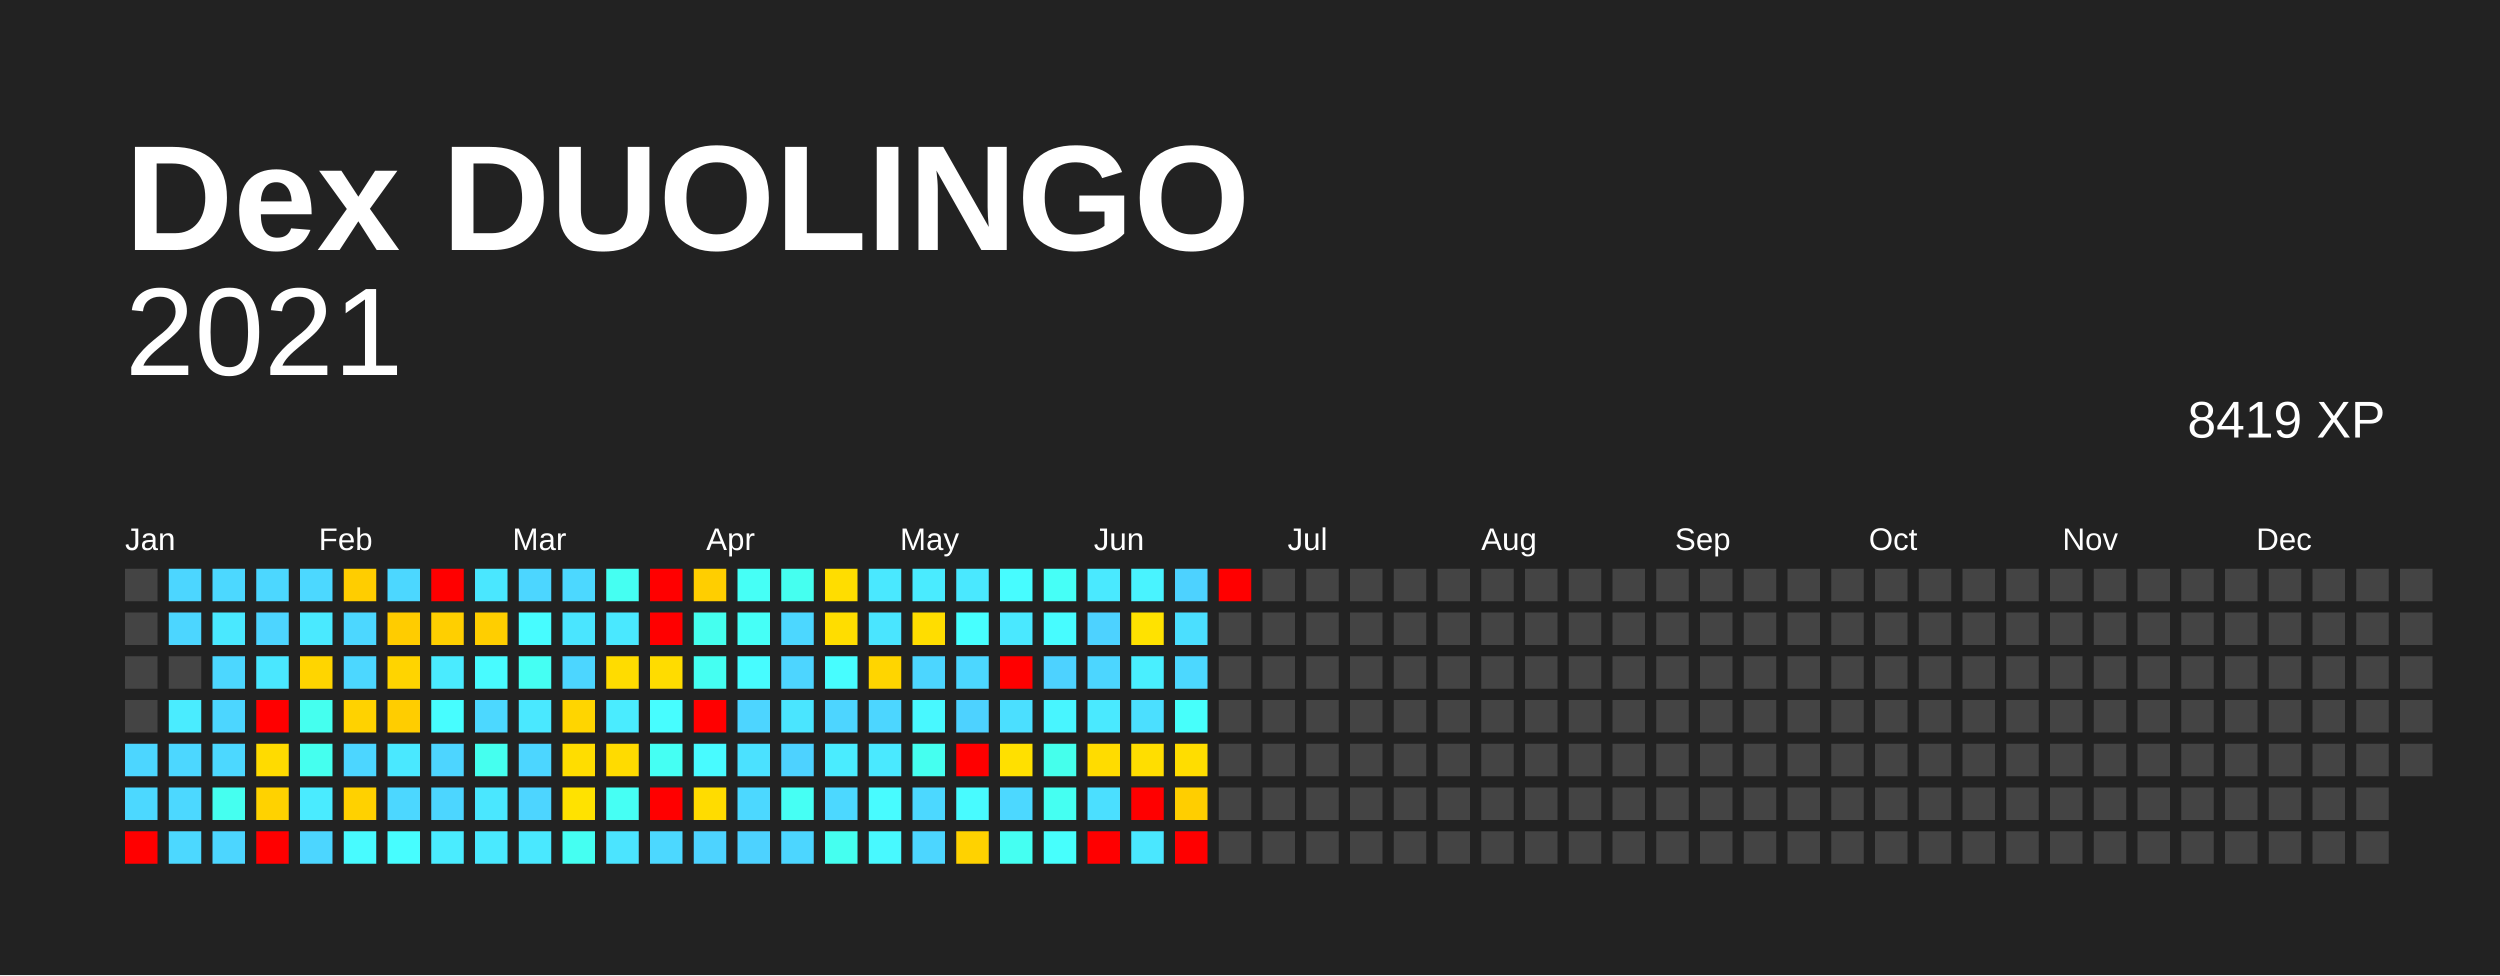
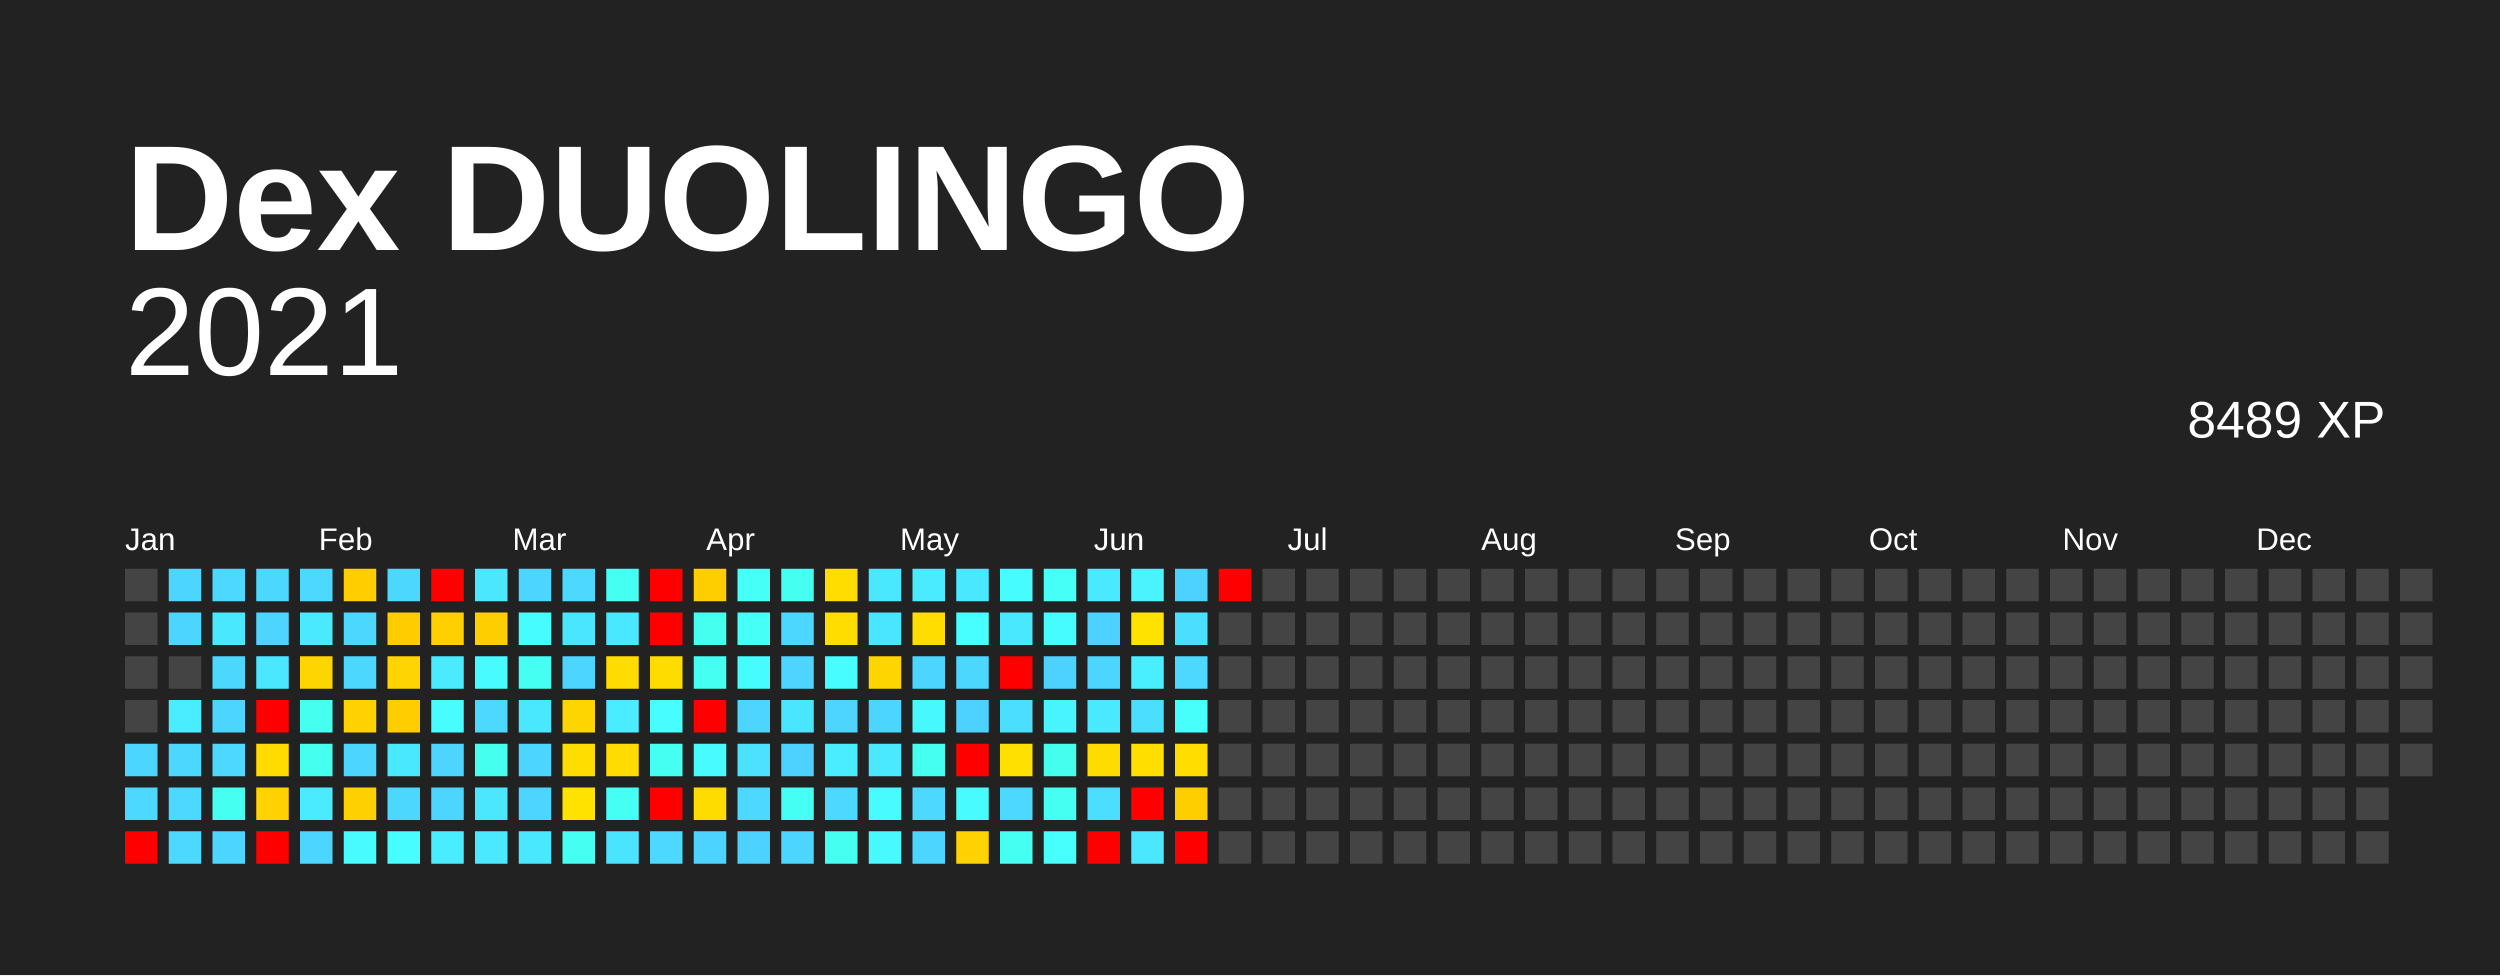
<svg xmlns="http://www.w3.org/2000/svg" baseProfile="full" height="78mm" version="1.1" viewBox="0,0,200,78" width="200mm">
  <defs />
  <rect fill="#222222" height="78" width="200" x="0" y="0" />
  <text fill="#FFFFFF" style="font-size:12px; font-family:Arial; font-weight:bold;" x="10" y="20">Dex DUOLINGO</text>
  <text alignment-baseline="hanging" fill="#FFFFFF" style="font-size:10.0px; font-family:Arial;" x="10" y="30">2021</text>
-   <text alignment-baseline="hanging" fill="#FFFFFF" style="font-size:4.125px; font-family:Arial;" x="175" y="35">8419 XP</text>
+   <text alignment-baseline="hanging" fill="#FFFFFF" style="font-size:4.125px; font-family:Arial;" x="175" y="35">8489 XP</text>
  <text fill="#FFFFFF" style="font-size:2.5px; font-family:Arial" x="10.0" y="44">Jan</text>
  <text fill="#FFFFFF" style="font-size:2.5px; font-family:Arial" x="25.5" y="44">Feb</text>
  <text fill="#FFFFFF" style="font-size:2.5px; font-family:Arial" x="41.0" y="44">Mar</text>
  <text fill="#FFFFFF" style="font-size:2.5px; font-family:Arial" x="56.5" y="44">Apr</text>
  <text fill="#FFFFFF" style="font-size:2.5px; font-family:Arial" x="72.0" y="44">May</text>
  <text fill="#FFFFFF" style="font-size:2.5px; font-family:Arial" x="87.5" y="44">Jun</text>
  <text fill="#FFFFFF" style="font-size:2.5px; font-family:Arial" x="103.0" y="44">Jul</text>
  <text fill="#FFFFFF" style="font-size:2.5px; font-family:Arial" x="118.5" y="44">Aug</text>
  <text fill="#FFFFFF" style="font-size:2.5px; font-family:Arial" x="134.0" y="44">Sep</text>
  <text fill="#FFFFFF" style="font-size:2.5px; font-family:Arial" x="149.5" y="44">Oct</text>
  <text fill="#FFFFFF" style="font-size:2.5px; font-family:Arial" x="165.0" y="44">Nov</text>
  <text fill="#FFFFFF" style="font-size:2.5px; font-family:Arial" x="180.5" y="44">Dec</text>
  <rect fill="#444444" height="2.6" width="2.6" x="10.0" y="45.5" />
  <rect fill="#444444" height="2.6" width="2.6" x="10.0" y="49.0" />
  <rect fill="#444444" height="2.6" width="2.6" x="10.0" y="52.5" />
  <rect fill="#444444" height="2.6" width="2.6" x="10.0" y="56.0" />
  <rect fill="#4cd6ff" height="2.6" width="2.6" x="10.0" y="59.5" />
  <rect fill="#4cd8ff" height="2.6" width="2.6" x="10.0" y="63.0" />
  <rect fill="red" height="2.6" width="2.6" x="10.0" y="66.5" />
  <rect fill="#4cd6ff" height="2.6" width="2.6" x="13.5" y="45.5" />
  <rect fill="#4cd6ff" height="2.6" width="2.6" x="13.5" y="49.0" />
  <rect fill="#444444" height="2.6" width="2.6" x="13.5" y="52.5" />
  <rect fill="#4aecff" height="2.6" width="2.6" x="13.5" y="56.0" />
  <rect fill="#4cd7ff" height="2.6" width="2.6" x="13.5" y="59.5" />
  <rect fill="#4cd8ff" height="2.6" width="2.6" x="13.5" y="63.0" />
  <rect fill="#4cd8ff" height="2.6" width="2.6" x="13.5" y="66.5" />
  <rect fill="#4cd8ff" height="2.6" width="2.6" x="17.0" y="45.5" />
  <rect fill="#4ae8ff" height="2.6" width="2.6" x="17.0" y="49.0" />
  <rect fill="#4cd7ff" height="2.6" width="2.6" x="17.0" y="52.5" />
  <rect fill="#4cd6ff" height="2.6" width="2.6" x="17.0" y="56.0" />
  <rect fill="#4cd8ff" height="2.6" width="2.6" x="17.0" y="59.5" />
  <rect fill="#45fff0" height="2.6" width="2.6" x="17.0" y="63.0" />
  <rect fill="#4cd6ff" height="2.6" width="2.6" x="17.0" y="66.5" />
  <rect fill="#4cd7ff" height="2.6" width="2.6" x="20.5" y="45.5" />
  <rect fill="#4dd5ff" height="2.6" width="2.6" x="20.5" y="49.0" />
  <rect fill="#4ae7ff" height="2.6" width="2.6" x="20.5" y="52.5" />
  <rect fill="red" height="2.6" width="2.6" x="20.5" y="56.0" />
  <rect fill="#ffdb00" height="2.6" width="2.6" x="20.5" y="59.5" />
  <rect fill="#ffd200" height="2.6" width="2.6" x="20.5" y="63.0" />
  <rect fill="red" height="2.6" width="2.6" x="20.5" y="66.5" />
  <rect fill="#4cd8ff" height="2.6" width="2.6" x="24.0" y="45.5" />
  <rect fill="#4ae9ff" height="2.6" width="2.6" x="24.0" y="49.0" />
  <rect fill="#ffd500" height="2.6" width="2.6" x="24.0" y="52.5" />
  <rect fill="#45ffef" height="2.6" width="2.6" x="24.0" y="56.0" />
  <rect fill="#45ffef" height="2.6" width="2.6" x="24.0" y="59.5" />
  <rect fill="#4aebff" height="2.6" width="2.6" x="24.0" y="63.0" />
  <rect fill="#4cd6ff" height="2.6" width="2.6" x="24.0" y="66.5" />
  <rect fill="#ffcd00" height="2.6" width="2.6" x="27.5" y="45.5" />
  <rect fill="#4cd7ff" height="2.6" width="2.6" x="27.5" y="49.0" />
  <rect fill="#4cd7ff" height="2.6" width="2.6" x="27.5" y="52.5" />
  <rect fill="#ffd200" height="2.6" width="2.6" x="27.5" y="56.0" />
  <rect fill="#4cd6ff" height="2.6" width="2.6" x="27.5" y="59.5" />
  <rect fill="#ffd100" height="2.6" width="2.6" x="27.5" y="63.0" />
  <rect fill="#48fbff" height="2.6" width="2.6" x="27.5" y="66.5" />
  <rect fill="#4cd7ff" height="2.6" width="2.6" x="31.0" y="45.5" />
  <rect fill="#ffcc00" height="2.6" width="2.6" x="31.0" y="49.0" />
  <rect fill="#ffd400" height="2.6" width="2.6" x="31.0" y="52.5" />
  <rect fill="#ffcd00" height="2.6" width="2.6" x="31.0" y="56.0" />
  <rect fill="#4ae8ff" height="2.6" width="2.6" x="31.0" y="59.5" />
  <rect fill="#4cd7ff" height="2.6" width="2.6" x="31.0" y="63.0" />
  <rect fill="#47fdff" height="2.6" width="2.6" x="31.0" y="66.5" />
  <rect fill="red" height="2.6" width="2.6" x="34.5" y="45.5" />
  <rect fill="#ffcf00" height="2.6" width="2.6" x="34.5" y="49.0" />
  <rect fill="#4aebff" height="2.6" width="2.6" x="34.5" y="52.5" />
  <rect fill="#47fdff" height="2.6" width="2.6" x="34.5" y="56.0" />
  <rect fill="#4dd5ff" height="2.6" width="2.6" x="34.5" y="59.5" />
  <rect fill="#4cd6ff" height="2.6" width="2.6" x="34.5" y="63.0" />
  <rect fill="#4aecff" height="2.6" width="2.6" x="34.5" y="66.5" />
  <rect fill="#4ae7ff" height="2.6" width="2.6" x="38.0" y="45.5" />
  <rect fill="#ffce00" height="2.6" width="2.6" x="38.0" y="49.0" />
  <rect fill="#48fbff" height="2.6" width="2.6" x="38.0" y="52.5" />
  <rect fill="#4cd8ff" height="2.6" width="2.6" x="38.0" y="56.0" />
  <rect fill="#45ffef" height="2.6" width="2.6" x="38.0" y="59.5" />
  <rect fill="#4ae7ff" height="2.6" width="2.6" x="38.0" y="63.0" />
  <rect fill="#4ae9ff" height="2.6" width="2.6" x="38.0" y="66.5" />
  <rect fill="#4cd6ff" height="2.6" width="2.6" x="41.5" y="45.5" />
  <rect fill="#47fcff" height="2.6" width="2.6" x="41.5" y="49.0" />
  <rect fill="#45fff3" height="2.6" width="2.6" x="41.5" y="52.5" />
  <rect fill="#4ae8ff" height="2.6" width="2.6" x="41.5" y="56.0" />
  <rect fill="#4cd6ff" height="2.6" width="2.6" x="41.5" y="59.5" />
  <rect fill="#4dd5ff" height="2.6" width="2.6" x="41.5" y="63.0" />
  <rect fill="#4ae8ff" height="2.6" width="2.6" x="41.5" y="66.5" />
  <rect fill="#4cd8ff" height="2.6" width="2.6" x="45.0" y="45.5" />
  <rect fill="#4ae5ff" height="2.6" width="2.6" x="45.0" y="49.0" />
  <rect fill="#4cd6ff" height="2.6" width="2.6" x="45.0" y="52.5" />
  <rect fill="#ffd500" height="2.6" width="2.6" x="45.0" y="56.0" />
  <rect fill="#ffdd00" height="2.6" width="2.6" x="45.0" y="59.5" />
  <rect fill="#ffe200" height="2.6" width="2.6" x="45.0" y="63.0" />
  <rect fill="#45fff2" height="2.6" width="2.6" x="45.0" y="66.5" />
  <rect fill="#45fff2" height="2.6" width="2.6" x="48.5" y="45.5" />
  <rect fill="#4ae8ff" height="2.6" width="2.6" x="48.5" y="49.0" />
  <rect fill="#ffdc00" height="2.6" width="2.6" x="48.5" y="52.5" />
  <rect fill="#4aecff" height="2.6" width="2.6" x="48.5" y="56.0" />
  <rect fill="#ffdb00" height="2.6" width="2.6" x="48.5" y="59.5" />
  <rect fill="#46fff4" height="2.6" width="2.6" x="48.5" y="63.0" />
  <rect fill="#4be4ff" height="2.6" width="2.6" x="48.5" y="66.5" />
  <rect fill="red" height="2.6" width="2.6" x="52.0" y="45.5" />
  <rect fill="red" height="2.6" width="2.6" x="52.0" y="49.0" />
  <rect fill="#ffdc00" height="2.6" width="2.6" x="52.0" y="52.5" />
  <rect fill="#47fdff" height="2.6" width="2.6" x="52.0" y="56.0" />
  <rect fill="#45fff3" height="2.6" width="2.6" x="52.0" y="59.5" />
  <rect fill="red" height="2.6" width="2.6" x="52.0" y="63.0" />
  <rect fill="#4cd8ff" height="2.6" width="2.6" x="52.0" y="66.5" />
  <rect fill="#ffce00" height="2.6" width="2.6" x="55.5" y="45.5" />
  <rect fill="#45ffef" height="2.6" width="2.6" x="55.5" y="49.0" />
  <rect fill="#45fff2" height="2.6" width="2.6" x="55.5" y="52.5" />
  <rect fill="red" height="2.6" width="2.6" x="55.5" y="56.0" />
  <rect fill="#48fbff" height="2.6" width="2.6" x="55.5" y="59.5" />
  <rect fill="#ffdc00" height="2.6" width="2.6" x="55.5" y="63.0" />
  <rect fill="#4dd3ff" height="2.6" width="2.6" x="55.5" y="66.5" />
  <rect fill="#46fff6" height="2.6" width="2.6" x="59.0" y="45.5" />
  <rect fill="#46fff7" height="2.6" width="2.6" x="59.0" y="49.0" />
  <rect fill="#47fcff" height="2.6" width="2.6" x="59.0" y="52.5" />
  <rect fill="#4dd5ff" height="2.6" width="2.6" x="59.0" y="56.0" />
  <rect fill="#4be1ff" height="2.6" width="2.6" x="59.0" y="59.5" />
  <rect fill="#4cd8ff" height="2.6" width="2.6" x="59.0" y="63.0" />
  <rect fill="#4dd2ff" height="2.6" width="2.6" x="59.0" y="66.5" />
  <rect fill="#45fff0" height="2.6" width="2.6" x="62.5" y="45.5" />
  <rect fill="#4cd7ff" height="2.6" width="2.6" x="62.5" y="49.0" />
  <rect fill="#4dd5ff" height="2.6" width="2.6" x="62.5" y="52.5" />
  <rect fill="#4ae5ff" height="2.6" width="2.6" x="62.5" y="56.0" />
  <rect fill="#4dd2ff" height="2.6" width="2.6" x="62.5" y="59.5" />
  <rect fill="#46fff4" height="2.6" width="2.6" x="62.5" y="63.0" />
  <rect fill="#4cd6ff" height="2.6" width="2.6" x="62.5" y="66.5" />
  <rect fill="#ffdd00" height="2.6" width="2.6" x="66.0" y="45.5" />
  <rect fill="#ffdd00" height="2.6" width="2.6" x="66.0" y="49.0" />
  <rect fill="#47fdff" height="2.6" width="2.6" x="66.0" y="52.5" />
  <rect fill="#4dd5ff" height="2.6" width="2.6" x="66.0" y="56.0" />
  <rect fill="#4aecff" height="2.6" width="2.6" x="66.0" y="59.5" />
  <rect fill="#4cd8ff" height="2.6" width="2.6" x="66.0" y="63.0" />
  <rect fill="#45fff0" height="2.6" width="2.6" x="66.0" y="66.5" />
  <rect fill="#4ae8ff" height="2.6" width="2.6" x="69.5" y="45.5" />
  <rect fill="#4ae5ff" height="2.6" width="2.6" x="69.5" y="49.0" />
  <rect fill="#ffd500" height="2.6" width="2.6" x="69.5" y="52.5" />
  <rect fill="#4cd6ff" height="2.6" width="2.6" x="69.5" y="56.0" />
  <rect fill="#4ae9ff" height="2.6" width="2.6" x="69.5" y="59.5" />
  <rect fill="#48fbff" height="2.6" width="2.6" x="69.5" y="63.0" />
  <rect fill="#48f9ff" height="2.6" width="2.6" x="69.5" y="66.5" />
  <rect fill="#4aebff" height="2.6" width="2.6" x="73.0" y="45.5" />
  <rect fill="#ffdd00" height="2.6" width="2.6" x="73.0" y="49.0" />
  <rect fill="#4cd6ff" height="2.6" width="2.6" x="73.0" y="52.5" />
  <rect fill="#48f8ff" height="2.6" width="2.6" x="73.0" y="56.0" />
  <rect fill="#45fff0" height="2.6" width="2.6" x="73.0" y="59.5" />
  <rect fill="#4cd8ff" height="2.6" width="2.6" x="73.0" y="63.0" />
  <rect fill="#4cd6ff" height="2.6" width="2.6" x="73.0" y="66.5" />
  <rect fill="#4ae8ff" height="2.6" width="2.6" x="76.5" y="45.5" />
  <rect fill="#47ffff" height="2.6" width="2.6" x="76.5" y="49.0" />
  <rect fill="#4cd7ff" height="2.6" width="2.6" x="76.5" y="52.5" />
  <rect fill="#4dd2ff" height="2.6" width="2.6" x="76.5" y="56.0" />
  <rect fill="red" height="2.6" width="2.6" x="76.5" y="59.5" />
  <rect fill="#48fbff" height="2.6" width="2.6" x="76.5" y="63.0" />
  <rect fill="#ffd200" height="2.6" width="2.6" x="76.5" y="66.5" />
  <rect fill="#47fcff" height="2.6" width="2.6" x="80.0" y="45.5" />
  <rect fill="#4ae8ff" height="2.6" width="2.6" x="80.0" y="49.0" />
  <rect fill="red" height="2.6" width="2.6" x="80.0" y="52.5" />
  <rect fill="#4bdfff" height="2.6" width="2.6" x="80.0" y="56.0" />
  <rect fill="#ffe000" height="2.6" width="2.6" x="80.0" y="59.5" />
  <rect fill="#4cd8ff" height="2.6" width="2.6" x="80.0" y="63.0" />
  <rect fill="#45fff2" height="2.6" width="2.6" x="80.0" y="66.5" />
  <rect fill="#46fff7" height="2.6" width="2.6" x="83.5" y="45.5" />
  <rect fill="#47fcff" height="2.6" width="2.6" x="83.5" y="49.0" />
  <rect fill="#4dd2ff" height="2.6" width="2.6" x="83.5" y="52.5" />
  <rect fill="#48f5ff" height="2.6" width="2.6" x="83.5" y="56.0" />
  <rect fill="#45ffec" height="2.6" width="2.6" x="83.5" y="59.5" />
  <rect fill="#45fff2" height="2.6" width="2.6" x="83.5" y="63.0" />
  <rect fill="#47fffd" height="2.6" width="2.6" x="83.5" y="66.5" />
  <rect fill="#4ae9ff" height="2.6" width="2.6" x="87.0" y="45.5" />
  <rect fill="#4dd2ff" height="2.6" width="2.6" x="87.0" y="49.0" />
  <rect fill="#4cd6ff" height="2.6" width="2.6" x="87.0" y="52.5" />
  <rect fill="#4ae9ff" height="2.6" width="2.6" x="87.0" y="56.0" />
  <rect fill="#ffdc00" height="2.6" width="2.6" x="87.0" y="59.5" />
  <rect fill="#4bdfff" height="2.6" width="2.6" x="87.0" y="63.0" />
  <rect fill="red" height="2.6" width="2.6" x="87.0" y="66.5" />
  <rect fill="#49f3ff" height="2.6" width="2.6" x="90.5" y="45.5" />
  <rect fill="#ffe200" height="2.6" width="2.6" x="90.5" y="49.0" />
  <rect fill="#49efff" height="2.6" width="2.6" x="90.5" y="52.5" />
  <rect fill="#4bdfff" height="2.6" width="2.6" x="90.5" y="56.0" />
  <rect fill="#ffde00" height="2.6" width="2.6" x="90.5" y="59.5" />
  <rect fill="red" height="2.6" width="2.6" x="90.5" y="63.0" />
  <rect fill="#4ae7ff" height="2.6" width="2.6" x="90.5" y="66.5" />
  <rect fill="#4dd2ff" height="2.6" width="2.6" x="94.0" y="45.5" />
  <rect fill="#4bdfff" height="2.6" width="2.6" x="94.0" y="49.0" />
  <rect fill="#4cd8ff" height="2.6" width="2.6" x="94.0" y="52.5" />
  <rect fill="#47fffb" height="2.6" width="2.6" x="94.0" y="56.0" />
  <rect fill="#ffdd00" height="2.6" width="2.6" x="94.0" y="59.5" />
  <rect fill="#ffce00" height="2.6" width="2.6" x="94.0" y="63.0" />
  <rect fill="red" height="2.6" width="2.6" x="94.0" y="66.5" />
  <rect fill="red" height="2.6" width="2.6" x="97.5" y="45.5" />
  <rect fill="#444444" height="2.6" width="2.6" x="97.5" y="49.0" />
  <rect fill="#444444" height="2.6" width="2.6" x="97.5" y="52.5" />
  <rect fill="#444444" height="2.6" width="2.6" x="97.5" y="56.0" />
  <rect fill="#444444" height="2.6" width="2.6" x="97.5" y="59.5" />
  <rect fill="#444444" height="2.6" width="2.6" x="97.5" y="63.0" />
  <rect fill="#444444" height="2.6" width="2.6" x="97.5" y="66.5" />
  <rect fill="#444444" height="2.6" width="2.6" x="101.0" y="45.5" />
  <rect fill="#444444" height="2.6" width="2.6" x="101.0" y="49.0" />
  <rect fill="#444444" height="2.6" width="2.6" x="101.0" y="52.5" />
  <rect fill="#444444" height="2.6" width="2.6" x="101.0" y="56.0" />
  <rect fill="#444444" height="2.6" width="2.6" x="101.0" y="59.5" />
  <rect fill="#444444" height="2.6" width="2.6" x="101.0" y="63.0" />
  <rect fill="#444444" height="2.6" width="2.6" x="101.0" y="66.5" />
  <rect fill="#444444" height="2.6" width="2.6" x="104.5" y="45.5" />
  <rect fill="#444444" height="2.6" width="2.6" x="104.5" y="49.0" />
  <rect fill="#444444" height="2.6" width="2.6" x="104.5" y="52.5" />
  <rect fill="#444444" height="2.6" width="2.6" x="104.5" y="56.0" />
  <rect fill="#444444" height="2.6" width="2.6" x="104.5" y="59.5" />
  <rect fill="#444444" height="2.6" width="2.6" x="104.5" y="63.0" />
  <rect fill="#444444" height="2.6" width="2.6" x="104.5" y="66.5" />
  <rect fill="#444444" height="2.6" width="2.6" x="108.0" y="45.5" />
  <rect fill="#444444" height="2.6" width="2.6" x="108.0" y="49.0" />
  <rect fill="#444444" height="2.6" width="2.6" x="108.0" y="52.5" />
  <rect fill="#444444" height="2.6" width="2.6" x="108.0" y="56.0" />
  <rect fill="#444444" height="2.6" width="2.6" x="108.0" y="59.5" />
  <rect fill="#444444" height="2.6" width="2.6" x="108.0" y="63.0" />
  <rect fill="#444444" height="2.6" width="2.6" x="108.0" y="66.5" />
  <rect fill="#444444" height="2.6" width="2.6" x="111.5" y="45.5" />
  <rect fill="#444444" height="2.6" width="2.6" x="111.5" y="49.0" />
  <rect fill="#444444" height="2.6" width="2.6" x="111.5" y="52.5" />
  <rect fill="#444444" height="2.6" width="2.6" x="111.5" y="56.0" />
  <rect fill="#444444" height="2.6" width="2.6" x="111.5" y="59.5" />
  <rect fill="#444444" height="2.6" width="2.6" x="111.5" y="63.0" />
  <rect fill="#444444" height="2.6" width="2.6" x="111.5" y="66.5" />
  <rect fill="#444444" height="2.6" width="2.6" x="115.0" y="45.5" />
  <rect fill="#444444" height="2.6" width="2.6" x="115.0" y="49.0" />
  <rect fill="#444444" height="2.6" width="2.6" x="115.0" y="52.5" />
  <rect fill="#444444" height="2.6" width="2.6" x="115.0" y="56.0" />
  <rect fill="#444444" height="2.6" width="2.6" x="115.0" y="59.5" />
  <rect fill="#444444" height="2.6" width="2.6" x="115.0" y="63.0" />
  <rect fill="#444444" height="2.6" width="2.6" x="115.0" y="66.5" />
  <rect fill="#444444" height="2.6" width="2.6" x="118.5" y="45.5" />
  <rect fill="#444444" height="2.6" width="2.6" x="118.5" y="49.0" />
  <rect fill="#444444" height="2.6" width="2.6" x="118.5" y="52.5" />
  <rect fill="#444444" height="2.6" width="2.6" x="118.5" y="56.0" />
  <rect fill="#444444" height="2.6" width="2.6" x="118.5" y="59.5" />
  <rect fill="#444444" height="2.6" width="2.6" x="118.5" y="63.0" />
  <rect fill="#444444" height="2.6" width="2.6" x="118.5" y="66.5" />
  <rect fill="#444444" height="2.6" width="2.6" x="122.0" y="45.5" />
  <rect fill="#444444" height="2.6" width="2.6" x="122.0" y="49.0" />
  <rect fill="#444444" height="2.6" width="2.6" x="122.0" y="52.5" />
  <rect fill="#444444" height="2.6" width="2.6" x="122.0" y="56.0" />
  <rect fill="#444444" height="2.6" width="2.6" x="122.0" y="59.5" />
  <rect fill="#444444" height="2.6" width="2.6" x="122.0" y="63.0" />
  <rect fill="#444444" height="2.6" width="2.6" x="122.0" y="66.5" />
  <rect fill="#444444" height="2.6" width="2.6" x="125.5" y="45.5" />
  <rect fill="#444444" height="2.6" width="2.6" x="125.5" y="49.0" />
  <rect fill="#444444" height="2.6" width="2.6" x="125.5" y="52.5" />
  <rect fill="#444444" height="2.6" width="2.6" x="125.5" y="56.0" />
  <rect fill="#444444" height="2.6" width="2.6" x="125.5" y="59.5" />
  <rect fill="#444444" height="2.6" width="2.6" x="125.5" y="63.0" />
  <rect fill="#444444" height="2.6" width="2.6" x="125.5" y="66.5" />
  <rect fill="#444444" height="2.6" width="2.6" x="129.0" y="45.5" />
  <rect fill="#444444" height="2.6" width="2.6" x="129.0" y="49.0" />
  <rect fill="#444444" height="2.6" width="2.6" x="129.0" y="52.5" />
  <rect fill="#444444" height="2.6" width="2.6" x="129.0" y="56.0" />
  <rect fill="#444444" height="2.6" width="2.6" x="129.0" y="59.5" />
  <rect fill="#444444" height="2.6" width="2.6" x="129.0" y="63.0" />
  <rect fill="#444444" height="2.6" width="2.6" x="129.0" y="66.5" />
  <rect fill="#444444" height="2.6" width="2.6" x="132.5" y="45.5" />
  <rect fill="#444444" height="2.6" width="2.6" x="132.5" y="49.0" />
  <rect fill="#444444" height="2.6" width="2.6" x="132.5" y="52.5" />
  <rect fill="#444444" height="2.6" width="2.6" x="132.5" y="56.0" />
  <rect fill="#444444" height="2.6" width="2.6" x="132.5" y="59.5" />
  <rect fill="#444444" height="2.6" width="2.6" x="132.5" y="63.0" />
  <rect fill="#444444" height="2.6" width="2.6" x="132.5" y="66.5" />
  <rect fill="#444444" height="2.6" width="2.6" x="136.0" y="45.5" />
  <rect fill="#444444" height="2.6" width="2.6" x="136.0" y="49.0" />
  <rect fill="#444444" height="2.6" width="2.6" x="136.0" y="52.5" />
  <rect fill="#444444" height="2.6" width="2.6" x="136.0" y="56.0" />
  <rect fill="#444444" height="2.6" width="2.6" x="136.0" y="59.5" />
  <rect fill="#444444" height="2.6" width="2.6" x="136.0" y="63.0" />
  <rect fill="#444444" height="2.6" width="2.6" x="136.0" y="66.5" />
  <rect fill="#444444" height="2.6" width="2.6" x="139.5" y="45.5" />
  <rect fill="#444444" height="2.6" width="2.6" x="139.5" y="49.0" />
  <rect fill="#444444" height="2.6" width="2.6" x="139.5" y="52.5" />
  <rect fill="#444444" height="2.6" width="2.6" x="139.5" y="56.0" />
  <rect fill="#444444" height="2.6" width="2.6" x="139.5" y="59.5" />
  <rect fill="#444444" height="2.6" width="2.6" x="139.5" y="63.0" />
  <rect fill="#444444" height="2.6" width="2.6" x="139.5" y="66.5" />
  <rect fill="#444444" height="2.6" width="2.6" x="143.0" y="45.5" />
  <rect fill="#444444" height="2.6" width="2.6" x="143.0" y="49.0" />
  <rect fill="#444444" height="2.6" width="2.6" x="143.0" y="52.5" />
  <rect fill="#444444" height="2.6" width="2.6" x="143.0" y="56.0" />
  <rect fill="#444444" height="2.6" width="2.6" x="143.0" y="59.5" />
  <rect fill="#444444" height="2.6" width="2.6" x="143.0" y="63.0" />
  <rect fill="#444444" height="2.6" width="2.6" x="143.0" y="66.5" />
  <rect fill="#444444" height="2.6" width="2.6" x="146.5" y="45.5" />
  <rect fill="#444444" height="2.6" width="2.6" x="146.5" y="49.0" />
  <rect fill="#444444" height="2.6" width="2.6" x="146.5" y="52.5" />
  <rect fill="#444444" height="2.6" width="2.6" x="146.5" y="56.0" />
  <rect fill="#444444" height="2.6" width="2.6" x="146.5" y="59.5" />
  <rect fill="#444444" height="2.6" width="2.6" x="146.5" y="63.0" />
  <rect fill="#444444" height="2.6" width="2.6" x="146.5" y="66.5" />
  <rect fill="#444444" height="2.6" width="2.6" x="150.0" y="45.5" />
  <rect fill="#444444" height="2.6" width="2.6" x="150.0" y="49.0" />
  <rect fill="#444444" height="2.6" width="2.6" x="150.0" y="52.5" />
  <rect fill="#444444" height="2.6" width="2.6" x="150.0" y="56.0" />
  <rect fill="#444444" height="2.6" width="2.6" x="150.0" y="59.5" />
  <rect fill="#444444" height="2.6" width="2.6" x="150.0" y="63.0" />
  <rect fill="#444444" height="2.6" width="2.6" x="150.0" y="66.5" />
  <rect fill="#444444" height="2.6" width="2.6" x="153.5" y="45.5" />
  <rect fill="#444444" height="2.6" width="2.6" x="153.5" y="49.0" />
  <rect fill="#444444" height="2.6" width="2.6" x="153.5" y="52.5" />
  <rect fill="#444444" height="2.6" width="2.6" x="153.5" y="56.0" />
  <rect fill="#444444" height="2.6" width="2.6" x="153.5" y="59.5" />
  <rect fill="#444444" height="2.6" width="2.6" x="153.5" y="63.0" />
  <rect fill="#444444" height="2.6" width="2.6" x="153.5" y="66.5" />
  <rect fill="#444444" height="2.6" width="2.6" x="157.0" y="45.5" />
  <rect fill="#444444" height="2.6" width="2.6" x="157.0" y="49.0" />
  <rect fill="#444444" height="2.6" width="2.6" x="157.0" y="52.5" />
  <rect fill="#444444" height="2.6" width="2.6" x="157.0" y="56.0" />
  <rect fill="#444444" height="2.6" width="2.6" x="157.0" y="59.5" />
  <rect fill="#444444" height="2.6" width="2.6" x="157.0" y="63.0" />
  <rect fill="#444444" height="2.6" width="2.6" x="157.0" y="66.5" />
  <rect fill="#444444" height="2.6" width="2.6" x="160.5" y="45.5" />
  <rect fill="#444444" height="2.6" width="2.6" x="160.5" y="49.0" />
  <rect fill="#444444" height="2.6" width="2.6" x="160.5" y="52.5" />
  <rect fill="#444444" height="2.6" width="2.6" x="160.5" y="56.0" />
  <rect fill="#444444" height="2.6" width="2.6" x="160.5" y="59.5" />
  <rect fill="#444444" height="2.6" width="2.6" x="160.5" y="63.0" />
  <rect fill="#444444" height="2.6" width="2.6" x="160.5" y="66.5" />
  <rect fill="#444444" height="2.6" width="2.6" x="164.0" y="45.5" />
  <rect fill="#444444" height="2.6" width="2.6" x="164.0" y="49.0" />
  <rect fill="#444444" height="2.6" width="2.6" x="164.0" y="52.5" />
  <rect fill="#444444" height="2.6" width="2.6" x="164.0" y="56.0" />
  <rect fill="#444444" height="2.6" width="2.6" x="164.0" y="59.5" />
  <rect fill="#444444" height="2.6" width="2.6" x="164.0" y="63.0" />
  <rect fill="#444444" height="2.6" width="2.6" x="164.0" y="66.5" />
  <rect fill="#444444" height="2.6" width="2.6" x="167.5" y="45.5" />
  <rect fill="#444444" height="2.6" width="2.6" x="167.5" y="49.0" />
  <rect fill="#444444" height="2.6" width="2.6" x="167.5" y="52.5" />
  <rect fill="#444444" height="2.6" width="2.6" x="167.5" y="56.0" />
  <rect fill="#444444" height="2.6" width="2.6" x="167.5" y="59.5" />
  <rect fill="#444444" height="2.6" width="2.6" x="167.5" y="63.0" />
  <rect fill="#444444" height="2.6" width="2.6" x="167.5" y="66.5" />
  <rect fill="#444444" height="2.6" width="2.6" x="171.0" y="45.5" />
  <rect fill="#444444" height="2.6" width="2.6" x="171.0" y="49.0" />
  <rect fill="#444444" height="2.6" width="2.6" x="171.0" y="52.5" />
  <rect fill="#444444" height="2.6" width="2.6" x="171.0" y="56.0" />
  <rect fill="#444444" height="2.6" width="2.6" x="171.0" y="59.5" />
  <rect fill="#444444" height="2.6" width="2.6" x="171.0" y="63.0" />
  <rect fill="#444444" height="2.6" width="2.6" x="171.0" y="66.5" />
  <rect fill="#444444" height="2.6" width="2.6" x="174.5" y="45.5" />
  <rect fill="#444444" height="2.6" width="2.6" x="174.5" y="49.0" />
  <rect fill="#444444" height="2.6" width="2.6" x="174.5" y="52.5" />
  <rect fill="#444444" height="2.6" width="2.6" x="174.5" y="56.0" />
  <rect fill="#444444" height="2.6" width="2.6" x="174.5" y="59.5" />
  <rect fill="#444444" height="2.6" width="2.6" x="174.5" y="63.0" />
  <rect fill="#444444" height="2.6" width="2.6" x="174.5" y="66.5" />
  <rect fill="#444444" height="2.6" width="2.6" x="178.0" y="45.5" />
  <rect fill="#444444" height="2.6" width="2.6" x="178.0" y="49.0" />
  <rect fill="#444444" height="2.6" width="2.6" x="178.0" y="52.5" />
  <rect fill="#444444" height="2.6" width="2.6" x="178.0" y="56.0" />
  <rect fill="#444444" height="2.6" width="2.6" x="178.0" y="59.5" />
  <rect fill="#444444" height="2.6" width="2.6" x="178.0" y="63.0" />
  <rect fill="#444444" height="2.6" width="2.6" x="178.0" y="66.5" />
  <rect fill="#444444" height="2.6" width="2.6" x="181.5" y="45.5" />
  <rect fill="#444444" height="2.6" width="2.6" x="181.5" y="49.0" />
  <rect fill="#444444" height="2.6" width="2.6" x="181.5" y="52.5" />
  <rect fill="#444444" height="2.6" width="2.6" x="181.5" y="56.0" />
  <rect fill="#444444" height="2.6" width="2.6" x="181.5" y="59.5" />
  <rect fill="#444444" height="2.6" width="2.6" x="181.5" y="63.0" />
  <rect fill="#444444" height="2.6" width="2.6" x="181.5" y="66.5" />
  <rect fill="#444444" height="2.6" width="2.6" x="185.0" y="45.5" />
  <rect fill="#444444" height="2.6" width="2.6" x="185.0" y="49.0" />
  <rect fill="#444444" height="2.6" width="2.6" x="185.0" y="52.5" />
  <rect fill="#444444" height="2.6" width="2.6" x="185.0" y="56.0" />
  <rect fill="#444444" height="2.6" width="2.6" x="185.0" y="59.5" />
  <rect fill="#444444" height="2.6" width="2.6" x="185.0" y="63.0" />
  <rect fill="#444444" height="2.6" width="2.6" x="185.0" y="66.5" />
  <rect fill="#444444" height="2.6" width="2.6" x="188.5" y="45.5" />
  <rect fill="#444444" height="2.6" width="2.6" x="188.5" y="49.0" />
  <rect fill="#444444" height="2.6" width="2.6" x="188.5" y="52.5" />
  <rect fill="#444444" height="2.6" width="2.6" x="188.5" y="56.0" />
  <rect fill="#444444" height="2.6" width="2.6" x="188.5" y="59.5" />
  <rect fill="#444444" height="2.6" width="2.6" x="188.5" y="63.0" />
  <rect fill="#444444" height="2.6" width="2.6" x="188.5" y="66.5" />
  <rect fill="#444444" height="2.6" width="2.6" x="192.0" y="45.5" />
  <rect fill="#444444" height="2.6" width="2.6" x="192.0" y="49.0" />
  <rect fill="#444444" height="2.6" width="2.6" x="192.0" y="52.5" />
  <rect fill="#444444" height="2.6" width="2.6" x="192.0" y="56.0" />
  <rect fill="#444444" height="2.6" width="2.6" x="192.0" y="59.5" />
</svg>
